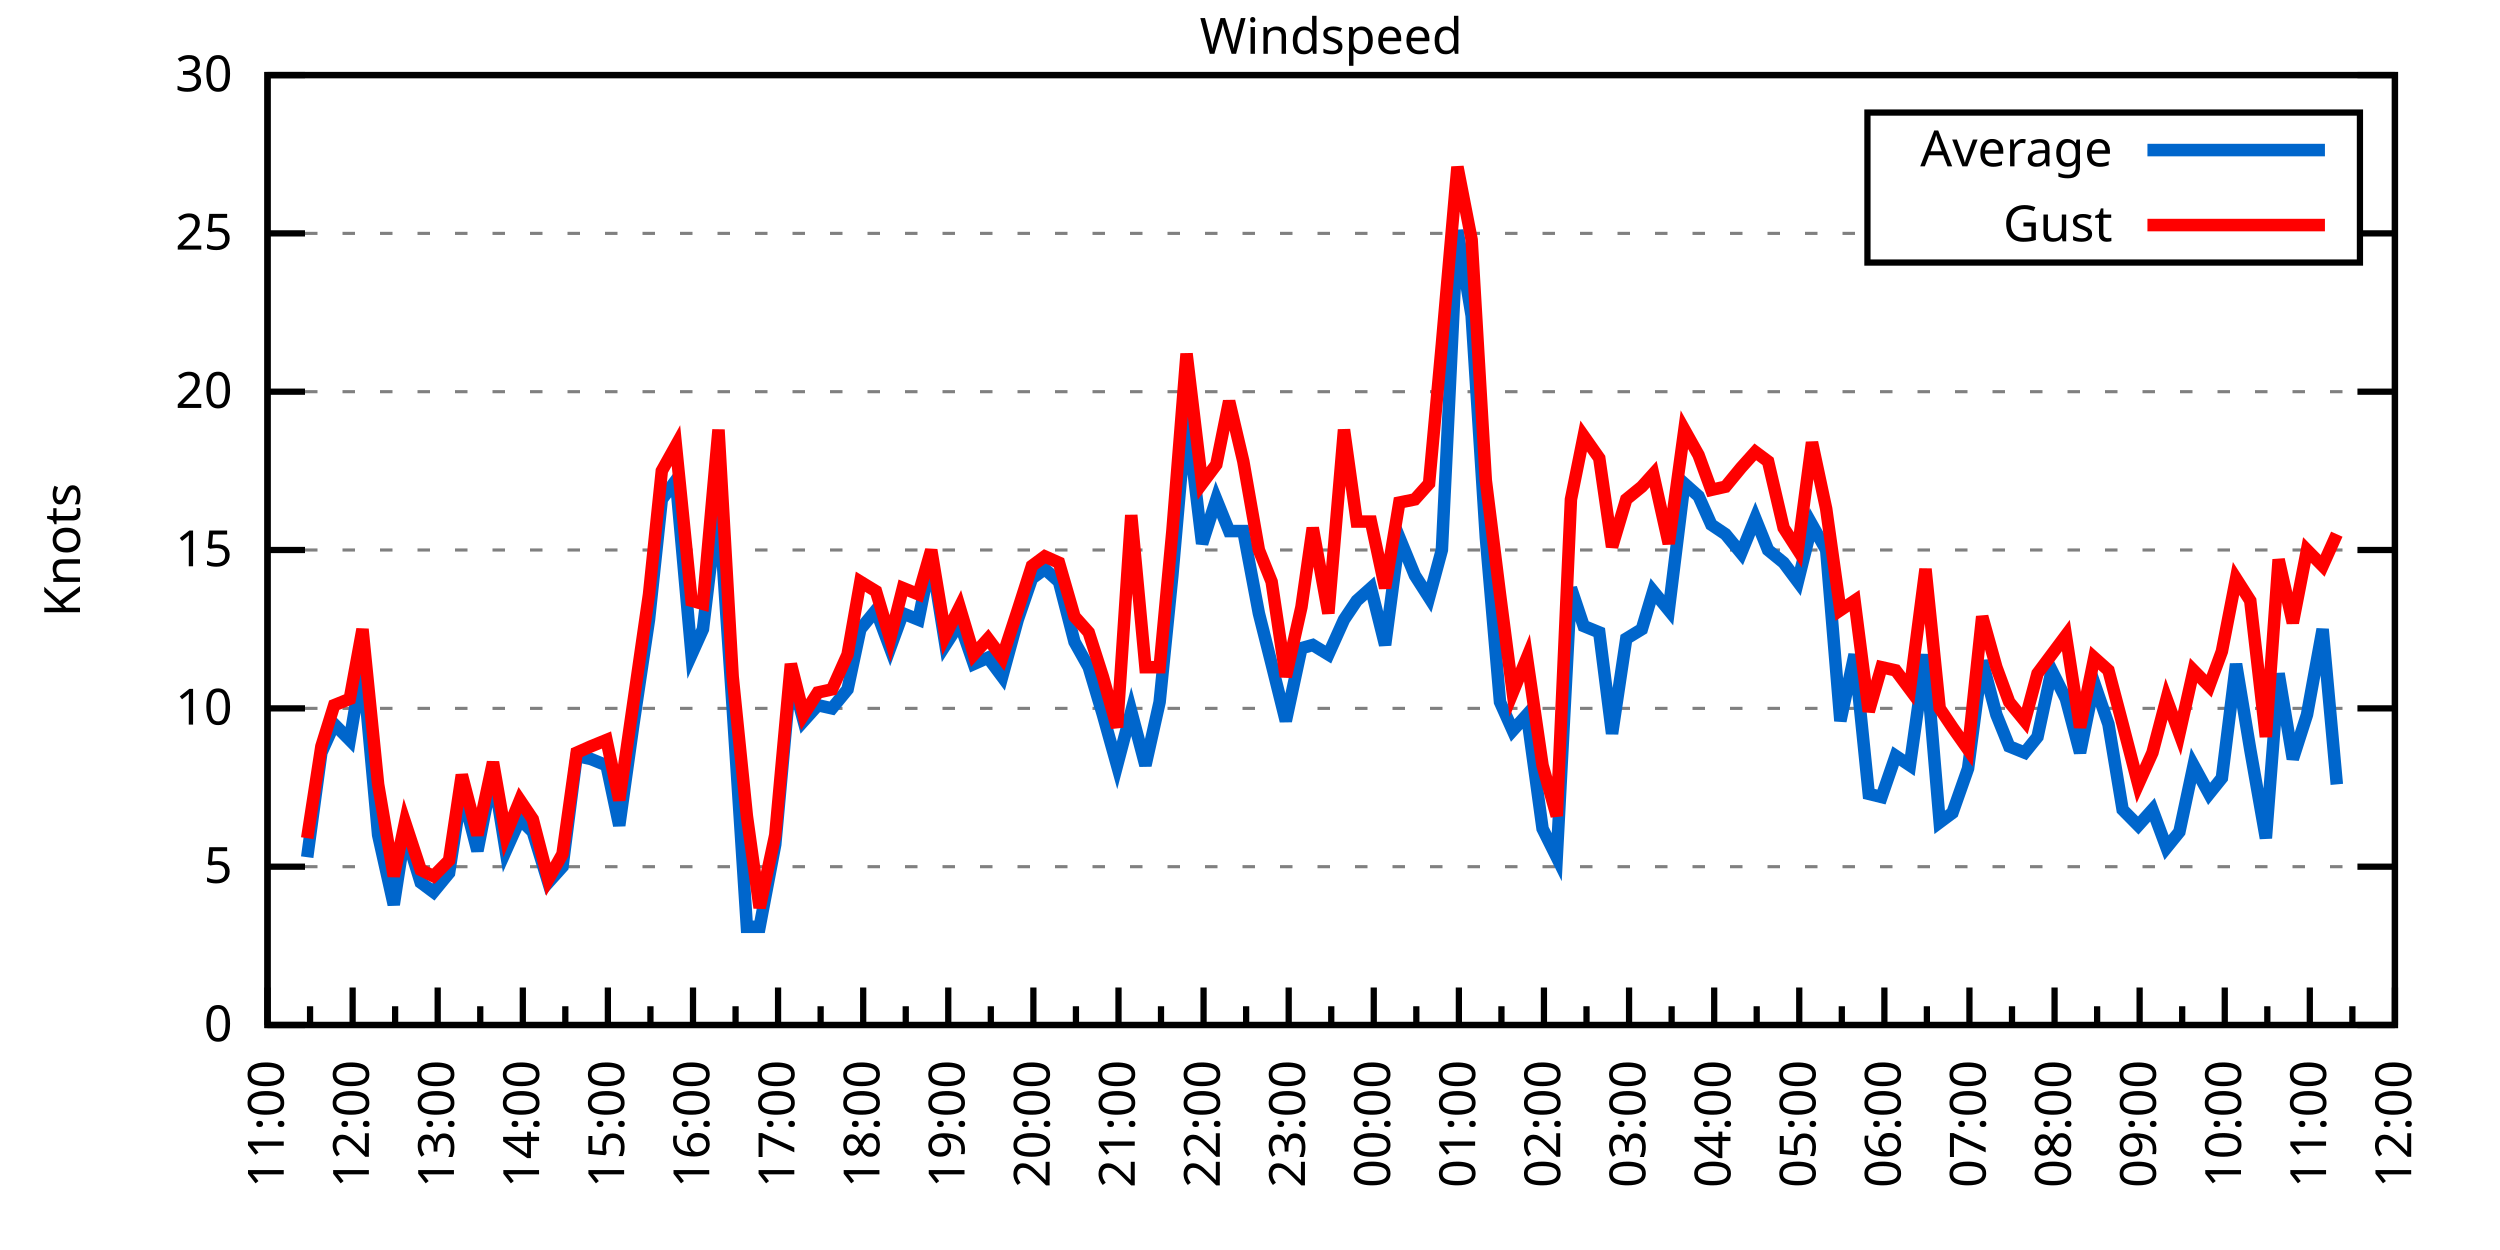
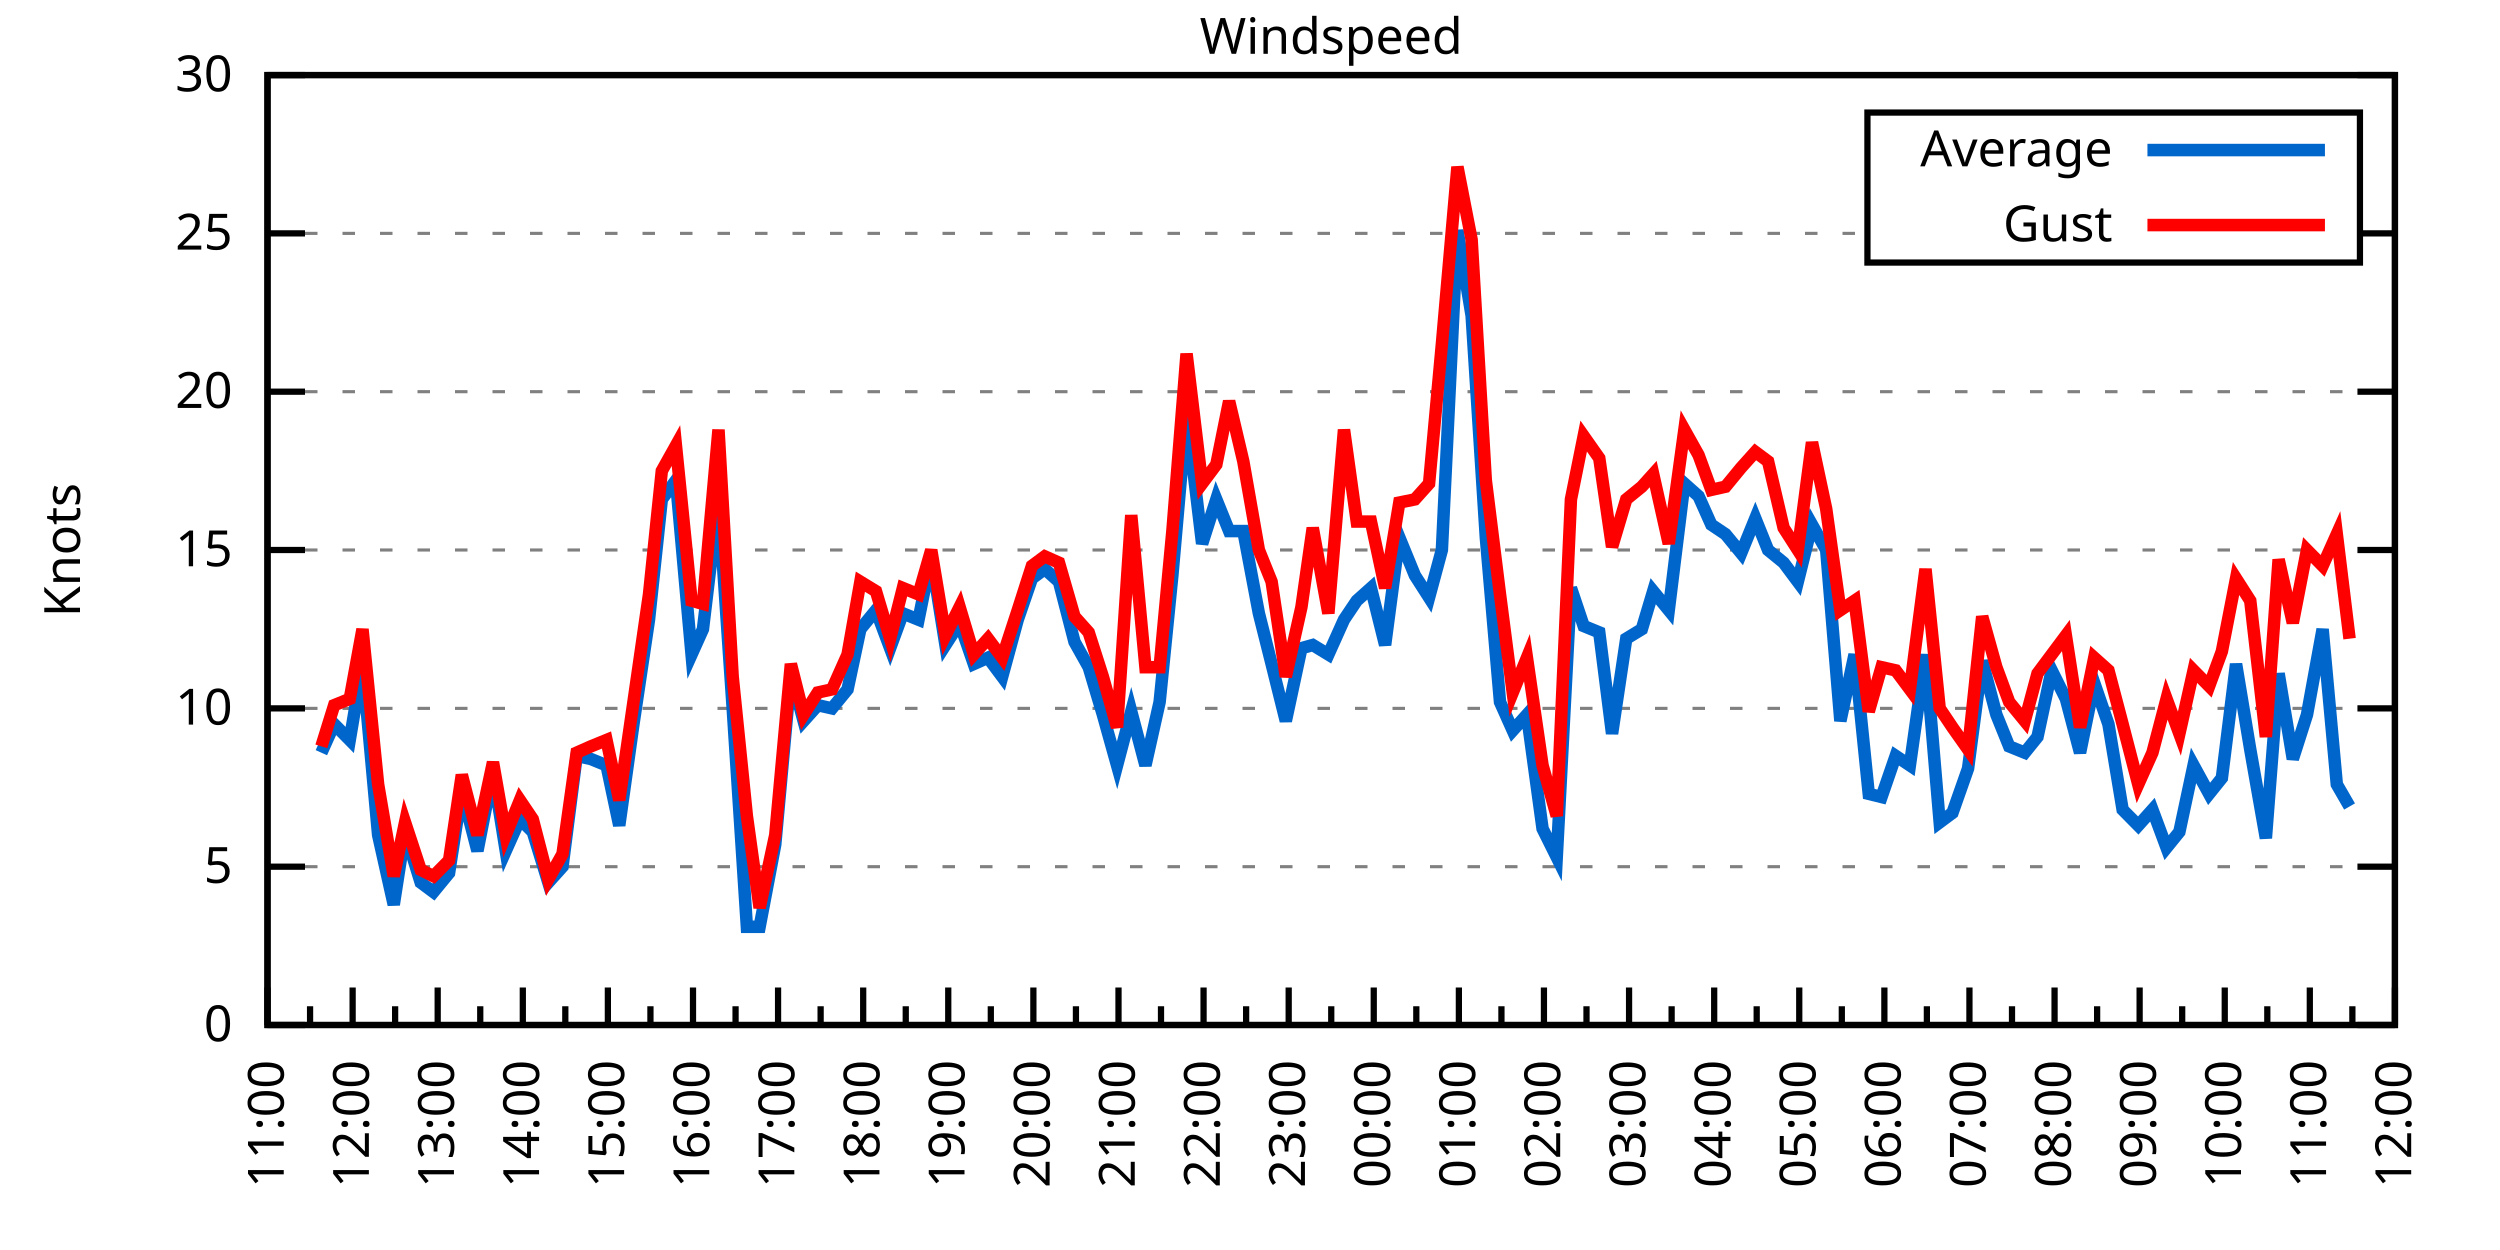
<svg xmlns="http://www.w3.org/2000/svg" xmlns:xlink="http://www.w3.org/1999/xlink" width="400" height="200" viewBox="0 0 400 200">
  <g id="gnuplot_canvas">
    <rect x="0" y="0" width="400" height="200" fill="none" />
    <defs>
      <circle id="gpDot" r="0.5" stroke-width="0.5" stroke="currentColor" />
      <path id="gpPt0" stroke-width="0.333" stroke="currentColor" d="M-1,0 h2 M0,-1 v2" />
      <path id="gpPt1" stroke-width="0.333" stroke="currentColor" d="M-1,-1 L1,1 M1,-1 L-1,1" />
      <path id="gpPt2" stroke-width="0.333" stroke="currentColor" d="M-1,0 L1,0 M0,-1 L0,1 M-1,-1 L1,1 M-1,1 L1,-1" />
      <rect id="gpPt3" stroke-width="0.333" stroke="currentColor" x="-1" y="-1" width="2" height="2" />
      <rect id="gpPt4" stroke-width="0.333" stroke="currentColor" fill="currentColor" x="-1" y="-1" width="2" height="2" />
      <circle id="gpPt5" stroke-width="0.333" stroke="currentColor" cx="0" cy="0" r="1" />
      <use xlink:href="#gpPt5" id="gpPt6" fill="currentColor" stroke="none" />
      <path id="gpPt7" stroke-width="0.333" stroke="currentColor" d="M0,-1.33 L-1.33,0.67 L1.33,0.67 z" />
      <use xlink:href="#gpPt7" id="gpPt8" fill="currentColor" stroke="none" />
      <use xlink:href="#gpPt7" id="gpPt9" stroke="currentColor" transform="rotate(180)" />
      <use xlink:href="#gpPt9" id="gpPt10" fill="currentColor" stroke="none" />
      <use xlink:href="#gpPt3" id="gpPt11" stroke="currentColor" transform="rotate(45)" />
      <use xlink:href="#gpPt11" id="gpPt12" fill="currentColor" stroke="none" />
      <path id="gpPt13" stroke-width="0.333" stroke="currentColor" d="M0,1.330 L1.265,0.411 L0.782,-1.067 L-0.782,-1.076 L-1.265,0.411 z" />
      <use xlink:href="#gpPt13" id="gpPt14" fill="currentColor" stroke="none" />
      <filter id="textbox" filterUnits="objectBoundingBox" x="0" y="0" height="1" width="1">
        <feFlood flood-color="white" flood-opacity="1" result="bgnd" />
        <feComposite in="SourceGraphic" in2="bgnd" operator="atop" />
      </filter>
      <filter id="greybox" filterUnits="objectBoundingBox" x="0" y="0" height="1" width="1">
        <feFlood flood-color="lightgrey" flood-opacity="1" result="grey" />
        <feComposite in="SourceGraphic" in2="grey" operator="atop" />
      </filter>
    </defs>
    <g fill="none" color="white" stroke="currentColor" stroke-width="1.00" stroke-linecap="butt" stroke-linejoin="miter">
</g>
    <g fill="none" color="black" stroke="currentColor" stroke-width="1.00" stroke-linecap="butt" stroke-linejoin="miter">
      <g stroke="none" shape-rendering="crispEdges">
        <polygon fill="rgb(255, 255, 255)" points="42.80,164.00 383.18,164.00 383.18,12.02 42.80,12.02 " />
      </g>
    </g>
    <g fill="none" color="black" stroke="currentColor" stroke-width="1.00" stroke-linecap="butt" stroke-linejoin="miter">
</g>
    <g fill="none" color="black" stroke="black" stroke-width="0.50" stroke-linecap="butt" stroke-linejoin="miter">
</g>
    <g fill="none" color="gray" stroke="currentColor" stroke-width="0.50" stroke-linecap="butt" stroke-linejoin="miter">
      <path stroke="gray" stroke-dasharray="2,4" class="gridline" d="M42.80,164.00 L383.19,164.00  " />
    </g>
    <g fill="none" color="gray" stroke="gray" stroke-width="1.00" stroke-linecap="butt" stroke-linejoin="miter">
</g>
    <g fill="none" color="black" stroke="currentColor" stroke-width="1.00" stroke-linecap="butt" stroke-linejoin="miter">
      <path stroke="black" d="M42.80,164.00 L48.80,164.00 M383.19,164.00 L377.19,164.00  " />
      <g transform="translate(37.20,166.60)" stroke="none" fill="black" font-family="Sans" font-size="8.00" text-anchor="end">
        <text>
          <tspan font-family="Sans"> 0</tspan>
        </text>
      </g>
    </g>
    <g fill="none" color="black" stroke="currentColor" stroke-width="1.00" stroke-linecap="butt" stroke-linejoin="miter">
</g>
    <g fill="none" color="black" stroke="black" stroke-width="0.50" stroke-linecap="butt" stroke-linejoin="miter">
</g>
    <g fill="none" color="gray" stroke="currentColor" stroke-width="0.50" stroke-linecap="butt" stroke-linejoin="miter">
      <path stroke="gray" stroke-dasharray="2,4" class="gridline" d="M42.80,138.67 L383.19,138.67  " />
    </g>
    <g fill="none" color="gray" stroke="gray" stroke-width="1.00" stroke-linecap="butt" stroke-linejoin="miter">
</g>
    <g fill="none" color="black" stroke="currentColor" stroke-width="1.00" stroke-linecap="butt" stroke-linejoin="miter">
      <path stroke="black" d="M42.80,138.67 L48.80,138.67 M383.19,138.67 L377.19,138.67  " />
      <g transform="translate(37.20,141.27)" stroke="none" fill="black" font-family="Sans" font-size="8.00" text-anchor="end">
        <text>
          <tspan font-family="Sans"> 5</tspan>
        </text>
      </g>
    </g>
    <g fill="none" color="black" stroke="currentColor" stroke-width="1.00" stroke-linecap="butt" stroke-linejoin="miter">
</g>
    <g fill="none" color="black" stroke="black" stroke-width="0.50" stroke-linecap="butt" stroke-linejoin="miter">
</g>
    <g fill="none" color="gray" stroke="currentColor" stroke-width="0.50" stroke-linecap="butt" stroke-linejoin="miter">
      <path stroke="gray" stroke-dasharray="2,4" class="gridline" d="M42.80,113.34 L383.19,113.34  " />
    </g>
    <g fill="none" color="gray" stroke="gray" stroke-width="1.00" stroke-linecap="butt" stroke-linejoin="miter">
</g>
    <g fill="none" color="black" stroke="currentColor" stroke-width="1.00" stroke-linecap="butt" stroke-linejoin="miter">
      <path stroke="black" d="M42.80,113.34 L48.80,113.34 M383.19,113.34 L377.19,113.34  " />
      <g transform="translate(37.20,115.94)" stroke="none" fill="black" font-family="Sans" font-size="8.00" text-anchor="end">
        <text>
          <tspan font-family="Sans"> 10</tspan>
        </text>
      </g>
    </g>
    <g fill="none" color="black" stroke="currentColor" stroke-width="1.00" stroke-linecap="butt" stroke-linejoin="miter">
</g>
    <g fill="none" color="black" stroke="black" stroke-width="0.50" stroke-linecap="butt" stroke-linejoin="miter">
</g>
    <g fill="none" color="gray" stroke="currentColor" stroke-width="0.50" stroke-linecap="butt" stroke-linejoin="miter">
      <path stroke="gray" stroke-dasharray="2,4" class="gridline" d="M42.80,88.00 L383.19,88.00  " />
    </g>
    <g fill="none" color="gray" stroke="gray" stroke-width="1.00" stroke-linecap="butt" stroke-linejoin="miter">
</g>
    <g fill="none" color="black" stroke="currentColor" stroke-width="1.00" stroke-linecap="butt" stroke-linejoin="miter">
      <path stroke="black" d="M42.80,88.00 L48.80,88.00 M383.19,88.00 L377.19,88.00  " />
      <g transform="translate(37.20,90.60)" stroke="none" fill="black" font-family="Sans" font-size="8.00" text-anchor="end">
        <text>
          <tspan font-family="Sans"> 15</tspan>
        </text>
      </g>
    </g>
    <g fill="none" color="black" stroke="currentColor" stroke-width="1.00" stroke-linecap="butt" stroke-linejoin="miter">
</g>
    <g fill="none" color="black" stroke="black" stroke-width="0.50" stroke-linecap="butt" stroke-linejoin="miter">
</g>
    <g fill="none" color="gray" stroke="currentColor" stroke-width="0.50" stroke-linecap="butt" stroke-linejoin="miter">
      <path stroke="gray" stroke-dasharray="2,4" class="gridline" d="M42.80,62.67 L383.19,62.67  " />
    </g>
    <g fill="none" color="gray" stroke="gray" stroke-width="1.00" stroke-linecap="butt" stroke-linejoin="miter">
</g>
    <g fill="none" color="black" stroke="currentColor" stroke-width="1.00" stroke-linecap="butt" stroke-linejoin="miter">
      <path stroke="black" d="M42.80,62.67 L48.80,62.67 M383.19,62.67 L377.19,62.67  " />
      <g transform="translate(37.20,65.27)" stroke="none" fill="black" font-family="Sans" font-size="8.00" text-anchor="end">
        <text>
          <tspan font-family="Sans"> 20</tspan>
        </text>
      </g>
    </g>
    <g fill="none" color="black" stroke="currentColor" stroke-width="1.00" stroke-linecap="butt" stroke-linejoin="miter">
</g>
    <g fill="none" color="black" stroke="black" stroke-width="0.50" stroke-linecap="butt" stroke-linejoin="miter">
</g>
    <g fill="none" color="gray" stroke="currentColor" stroke-width="0.50" stroke-linecap="butt" stroke-linejoin="miter">
      <path stroke="gray" stroke-dasharray="2,4" class="gridline" d="M42.80,37.34 L298.79,37.34 M377.59,37.34 L383.19,37.34  " />
    </g>
    <g fill="none" color="gray" stroke="gray" stroke-width="1.00" stroke-linecap="butt" stroke-linejoin="miter">
</g>
    <g fill="none" color="black" stroke="currentColor" stroke-width="1.00" stroke-linecap="butt" stroke-linejoin="miter">
      <path stroke="black" d="M42.80,37.34 L48.80,37.34 M383.19,37.34 L377.19,37.34  " />
      <g transform="translate(37.20,39.94)" stroke="none" fill="black" font-family="Sans" font-size="8.00" text-anchor="end">
        <text>
          <tspan font-family="Sans"> 25</tspan>
        </text>
      </g>
    </g>
    <g fill="none" color="black" stroke="currentColor" stroke-width="1.00" stroke-linecap="butt" stroke-linejoin="miter">
</g>
    <g fill="none" color="black" stroke="black" stroke-width="0.50" stroke-linecap="butt" stroke-linejoin="miter">
</g>
    <g fill="none" color="gray" stroke="currentColor" stroke-width="0.50" stroke-linecap="butt" stroke-linejoin="miter">
      <path stroke="gray" stroke-dasharray="2,4" class="gridline" d="M42.80,12.01 L383.19,12.01  " />
    </g>
    <g fill="none" color="gray" stroke="gray" stroke-width="1.00" stroke-linecap="butt" stroke-linejoin="miter">
</g>
    <g fill="none" color="black" stroke="currentColor" stroke-width="1.00" stroke-linecap="butt" stroke-linejoin="miter">
      <path stroke="black" d="M42.80,12.01 L48.80,12.01 M383.19,12.01 L377.19,12.01  " />
      <g transform="translate(37.20,14.61)" stroke="none" fill="black" font-family="Sans" font-size="8.00" text-anchor="end">
        <text>
          <tspan font-family="Sans"> 30</tspan>
        </text>
      </g>
    </g>
    <g fill="none" color="black" stroke="currentColor" stroke-width="1.00" stroke-linecap="butt" stroke-linejoin="miter">
      <path stroke="black" d="M42.80,164.00 L42.80,158.00  " />
      <g transform="translate(45.40,169.60) rotate(270)" stroke="none" fill="black" font-family="Sans" font-size="8.00" text-anchor="end">
        <text>
          <tspan font-family="Sans">11:00</tspan>
        </text>
      </g>
    </g>
    <g fill="none" color="black" stroke="currentColor" stroke-width="1.00" stroke-linecap="butt" stroke-linejoin="miter">
      <path stroke="black" d="M49.61,164.00 L49.61,161.00 M56.42,164.00 L56.42,158.00  " />
      <g transform="translate(59.02,169.60) rotate(270)" stroke="none" fill="black" font-family="Sans" font-size="8.00" text-anchor="end">
        <text>
          <tspan font-family="Sans">12:00</tspan>
        </text>
      </g>
    </g>
    <g fill="none" color="black" stroke="currentColor" stroke-width="1.00" stroke-linecap="butt" stroke-linejoin="miter">
      <path stroke="black" d="M63.22,164.00 L63.22,161.00 M70.03,164.00 L70.03,158.00  " />
      <g transform="translate(72.63,169.60) rotate(270)" stroke="none" fill="black" font-family="Sans" font-size="8.00" text-anchor="end">
        <text>
          <tspan font-family="Sans">13:00</tspan>
        </text>
      </g>
    </g>
    <g fill="none" color="black" stroke="currentColor" stroke-width="1.00" stroke-linecap="butt" stroke-linejoin="miter">
      <path stroke="black" d="M76.84,164.00 L76.84,161.00 M83.65,164.00 L83.65,158.00  " />
      <g transform="translate(86.25,169.60) rotate(270)" stroke="none" fill="black" font-family="Sans" font-size="8.00" text-anchor="end">
        <text>
          <tspan font-family="Sans">14:00</tspan>
        </text>
      </g>
    </g>
    <g fill="none" color="black" stroke="currentColor" stroke-width="1.00" stroke-linecap="butt" stroke-linejoin="miter">
      <path stroke="black" d="M90.45,164.00 L90.45,161.00 M97.26,164.00 L97.26,158.00  " />
      <g transform="translate(99.86,169.60) rotate(270)" stroke="none" fill="black" font-family="Sans" font-size="8.00" text-anchor="end">
        <text>
          <tspan font-family="Sans">15:00</tspan>
        </text>
      </g>
    </g>
    <g fill="none" color="black" stroke="currentColor" stroke-width="1.00" stroke-linecap="butt" stroke-linejoin="miter">
      <path stroke="black" d="M104.07,164.00 L104.07,161.00 M110.88,164.00 L110.88,158.00  " />
      <g transform="translate(113.48,169.60) rotate(270)" stroke="none" fill="black" font-family="Sans" font-size="8.00" text-anchor="end">
        <text>
          <tspan font-family="Sans">16:00</tspan>
        </text>
      </g>
    </g>
    <g fill="none" color="black" stroke="currentColor" stroke-width="1.00" stroke-linecap="butt" stroke-linejoin="miter">
      <path stroke="black" d="M117.69,164.00 L117.69,161.00 M124.49,164.00 L124.49,158.00  " />
      <g transform="translate(127.09,169.60) rotate(270)" stroke="none" fill="black" font-family="Sans" font-size="8.00" text-anchor="end">
        <text>
          <tspan font-family="Sans">17:00</tspan>
        </text>
      </g>
    </g>
    <g fill="none" color="black" stroke="currentColor" stroke-width="1.00" stroke-linecap="butt" stroke-linejoin="miter">
      <path stroke="black" d="M131.30,164.00 L131.30,161.00 M138.11,164.00 L138.11,158.00  " />
      <g transform="translate(140.71,169.60) rotate(270)" stroke="none" fill="black" font-family="Sans" font-size="8.00" text-anchor="end">
        <text>
          <tspan font-family="Sans">18:00</tspan>
        </text>
      </g>
    </g>
    <g fill="none" color="black" stroke="currentColor" stroke-width="1.00" stroke-linecap="butt" stroke-linejoin="miter">
      <path stroke="black" d="M144.92,164.00 L144.92,161.00 M151.72,164.00 L151.72,158.00  " />
      <g transform="translate(154.32,169.60) rotate(270)" stroke="none" fill="black" font-family="Sans" font-size="8.00" text-anchor="end">
        <text>
          <tspan font-family="Sans">19:00</tspan>
        </text>
      </g>
    </g>
    <g fill="none" color="black" stroke="currentColor" stroke-width="1.00" stroke-linecap="butt" stroke-linejoin="miter">
      <path stroke="black" d="M158.53,164.00 L158.53,161.00 M165.34,164.00 L165.34,158.00  " />
      <g transform="translate(167.94,169.60) rotate(270)" stroke="none" fill="black" font-family="Sans" font-size="8.00" text-anchor="end">
        <text>
          <tspan font-family="Sans">20:00</tspan>
        </text>
      </g>
    </g>
    <g fill="none" color="black" stroke="currentColor" stroke-width="1.00" stroke-linecap="butt" stroke-linejoin="miter">
      <path stroke="black" d="M172.15,164.00 L172.15,161.00 M178.96,164.00 L178.96,158.00  " />
      <g transform="translate(181.56,169.60) rotate(270)" stroke="none" fill="black" font-family="Sans" font-size="8.00" text-anchor="end">
        <text>
          <tspan font-family="Sans">21:00</tspan>
        </text>
      </g>
    </g>
    <g fill="none" color="black" stroke="currentColor" stroke-width="1.00" stroke-linecap="butt" stroke-linejoin="miter">
      <path stroke="black" d="M185.76,164.00 L185.76,161.00 M192.57,164.00 L192.57,158.00  " />
      <g transform="translate(195.17,169.60) rotate(270)" stroke="none" fill="black" font-family="Sans" font-size="8.00" text-anchor="end">
        <text>
          <tspan font-family="Sans">22:00</tspan>
        </text>
      </g>
    </g>
    <g fill="none" color="black" stroke="currentColor" stroke-width="1.00" stroke-linecap="butt" stroke-linejoin="miter">
      <path stroke="black" d="M199.38,164.00 L199.38,161.00 M206.19,164.00 L206.19,158.00  " />
      <g transform="translate(208.79,169.60) rotate(270)" stroke="none" fill="black" font-family="Sans" font-size="8.00" text-anchor="end">
        <text>
          <tspan font-family="Sans">23:00</tspan>
        </text>
      </g>
    </g>
    <g fill="none" color="black" stroke="currentColor" stroke-width="1.00" stroke-linecap="butt" stroke-linejoin="miter">
      <path stroke="black" d="M213.00,164.00 L213.00,161.00 M219.80,164.00 L219.80,158.00  " />
      <g transform="translate(222.40,169.60) rotate(270)" stroke="none" fill="black" font-family="Sans" font-size="8.00" text-anchor="end">
        <text>
          <tspan font-family="Sans">00:00</tspan>
        </text>
      </g>
    </g>
    <g fill="none" color="black" stroke="currentColor" stroke-width="1.00" stroke-linecap="butt" stroke-linejoin="miter">
      <path stroke="black" d="M226.61,164.00 L226.61,161.00 M233.42,164.00 L233.42,158.00  " />
      <g transform="translate(236.02,169.60) rotate(270)" stroke="none" fill="black" font-family="Sans" font-size="8.00" text-anchor="end">
        <text>
          <tspan font-family="Sans">01:00</tspan>
        </text>
      </g>
    </g>
    <g fill="none" color="black" stroke="currentColor" stroke-width="1.00" stroke-linecap="butt" stroke-linejoin="miter">
      <path stroke="black" d="M240.23,164.00 L240.23,161.00 M247.03,164.00 L247.03,158.00  " />
      <g transform="translate(249.63,169.60) rotate(270)" stroke="none" fill="black" font-family="Sans" font-size="8.00" text-anchor="end">
        <text>
          <tspan font-family="Sans">02:00</tspan>
        </text>
      </g>
    </g>
    <g fill="none" color="black" stroke="currentColor" stroke-width="1.00" stroke-linecap="butt" stroke-linejoin="miter">
      <path stroke="black" d="M253.84,164.00 L253.84,161.00 M260.65,164.00 L260.65,158.00  " />
      <g transform="translate(263.25,169.60) rotate(270)" stroke="none" fill="black" font-family="Sans" font-size="8.00" text-anchor="end">
        <text>
          <tspan font-family="Sans">03:00</tspan>
        </text>
      </g>
    </g>
    <g fill="none" color="black" stroke="currentColor" stroke-width="1.00" stroke-linecap="butt" stroke-linejoin="miter">
      <path stroke="black" d="M267.46,164.00 L267.46,161.00 M274.27,164.00 L274.27,158.00  " />
      <g transform="translate(276.87,169.60) rotate(270)" stroke="none" fill="black" font-family="Sans" font-size="8.00" text-anchor="end">
        <text>
          <tspan font-family="Sans">04:00</tspan>
        </text>
      </g>
    </g>
    <g fill="none" color="black" stroke="currentColor" stroke-width="1.00" stroke-linecap="butt" stroke-linejoin="miter">
      <path stroke="black" d="M281.07,164.00 L281.07,161.00 M287.88,164.00 L287.88,158.00  " />
      <g transform="translate(290.48,169.60) rotate(270)" stroke="none" fill="black" font-family="Sans" font-size="8.00" text-anchor="end">
        <text>
          <tspan font-family="Sans">05:00</tspan>
        </text>
      </g>
    </g>
    <g fill="none" color="black" stroke="currentColor" stroke-width="1.00" stroke-linecap="butt" stroke-linejoin="miter">
      <path stroke="black" d="M294.69,164.00 L294.69,161.00 M301.50,164.00 L301.50,158.00  " />
      <g transform="translate(304.10,169.60) rotate(270)" stroke="none" fill="black" font-family="Sans" font-size="8.00" text-anchor="end">
        <text>
          <tspan font-family="Sans">06:00</tspan>
        </text>
      </g>
    </g>
    <g fill="none" color="black" stroke="currentColor" stroke-width="1.00" stroke-linecap="butt" stroke-linejoin="miter">
      <path stroke="black" d="M308.30,164.00 L308.30,161.00 M315.11,164.00 L315.11,158.00  " />
      <g transform="translate(317.71,169.60) rotate(270)" stroke="none" fill="black" font-family="Sans" font-size="8.00" text-anchor="end">
        <text>
          <tspan font-family="Sans">07:00</tspan>
        </text>
      </g>
    </g>
    <g fill="none" color="black" stroke="currentColor" stroke-width="1.00" stroke-linecap="butt" stroke-linejoin="miter">
      <path stroke="black" d="M321.92,164.00 L321.92,161.00 M328.73,164.00 L328.73,158.00  " />
      <g transform="translate(331.33,169.60) rotate(270)" stroke="none" fill="black" font-family="Sans" font-size="8.00" text-anchor="end">
        <text>
          <tspan font-family="Sans">08:00</tspan>
        </text>
      </g>
    </g>
    <g fill="none" color="black" stroke="currentColor" stroke-width="1.00" stroke-linecap="butt" stroke-linejoin="miter">
      <path stroke="black" d="M335.54,164.00 L335.54,161.00 M342.34,164.00 L342.34,158.00  " />
      <g transform="translate(344.94,169.60) rotate(270)" stroke="none" fill="black" font-family="Sans" font-size="8.00" text-anchor="end">
        <text>
          <tspan font-family="Sans">09:00</tspan>
        </text>
      </g>
    </g>
    <g fill="none" color="black" stroke="currentColor" stroke-width="1.00" stroke-linecap="butt" stroke-linejoin="miter">
      <path stroke="black" d="M349.15,164.00 L349.15,161.00 M355.96,164.00 L355.96,158.00  " />
      <g transform="translate(358.56,169.60) rotate(270)" stroke="none" fill="black" font-family="Sans" font-size="8.00" text-anchor="end">
        <text>
          <tspan font-family="Sans">10:00</tspan>
        </text>
      </g>
    </g>
    <g fill="none" color="black" stroke="currentColor" stroke-width="1.00" stroke-linecap="butt" stroke-linejoin="miter">
      <path stroke="black" d="M362.77,164.00 L362.77,161.00 M369.57,164.00 L369.57,158.00  " />
      <g transform="translate(372.17,169.60) rotate(270)" stroke="none" fill="black" font-family="Sans" font-size="8.00" text-anchor="end">
        <text>
          <tspan font-family="Sans">11:00</tspan>
        </text>
      </g>
    </g>
    <g fill="none" color="black" stroke="currentColor" stroke-width="1.00" stroke-linecap="butt" stroke-linejoin="miter">
      <path stroke="black" d="M376.38,164.00 L376.38,161.00 M383.19,164.00 L383.19,158.00  " />
      <g transform="translate(385.79,169.60) rotate(270)" stroke="none" fill="black" font-family="Sans" font-size="8.00" text-anchor="end">
        <text>
          <tspan font-family="Sans">12:00</tspan>
        </text>
      </g>
    </g>
    <g fill="none" color="black" stroke="currentColor" stroke-width="1.00" stroke-linecap="butt" stroke-linejoin="miter">
</g>
    <g fill="none" color="black" stroke="currentColor" stroke-width="1.00" stroke-linecap="butt" stroke-linejoin="miter">
      <path stroke="black" d="M42.80,12.01 L42.80,164.00 L383.19,164.00 L383.19,12.01 L42.80,12.01 Z  " />
    </g>
    <g fill="none" color="black" stroke="currentColor" stroke-width="1.00" stroke-linecap="butt" stroke-linejoin="miter">
      <g transform="translate(12.80,88.01) rotate(270)" stroke="none" fill="black" font-family="Sans" font-size="8.00" text-anchor="middle">
        <text>
          <tspan font-family="Sans">Knots</tspan>
        </text>
      </g>
    </g>
    <g fill="none" color="black" stroke="currentColor" stroke-width="1.00" stroke-linecap="butt" stroke-linejoin="miter">
</g>
    <g fill="none" color="black" stroke="currentColor" stroke-width="1.00" stroke-linecap="butt" stroke-linejoin="miter">
      <path stroke="black" d="M298.79,42.01 L298.79,18.01 L377.59,18.01 L377.59,42.01 L298.79,42.01 Z  " />
    </g>
    <g id="Windspeed_plot_1">
      <g fill="none" color="white" stroke="black" stroke-width="2.00" stroke-linecap="butt" stroke-linejoin="miter">
</g>
      <g fill="none" color="black" stroke="currentColor" stroke-width="2.00" stroke-linecap="butt" stroke-linejoin="miter">
        <g transform="translate(337.99,26.61)" stroke="none" fill="black" font-family="Sans" font-size="8.00" text-anchor="end">
          <text>
            <tspan font-family="Sans">Average</tspan>
          </text>
        </g>
      </g>
      <g fill="none" color="black" stroke="currentColor" stroke-width="2.00" stroke-linecap="butt" stroke-linejoin="miter">
-         <path stroke="rgb(  0, 102, 204)" d="M343.59,24.01 L371.99,24.01 M49.15,137.15 L51.42,120.43 L53.47,115.87 L55.96,118.40 L58.00,106.24 L60.50,133.60   L63.00,144.75 L64.81,133.10 L67.31,141.20 L69.35,142.72 L71.85,139.68 L73.89,126.51 L76.39,136.14 L78.88,123.47   L80.92,136.14 L83.19,131.07 L85.24,133.10 L87.73,141.20 L90.00,138.67 L92.27,120.94 L94.54,121.44 L97.04,122.46   L99.08,132.08 L101.35,115.87 L103.84,99.15 L105.89,79.90 L108.15,76.86 L110.65,104.72 L112.47,100.67 L114.96,79.90   L117.23,113.34 L119.50,148.29 L121.54,148.29 L124.04,135.12 L126.54,107.76 L128.58,115.36 L130.85,112.83 L133.12,113.34   L135.61,110.30 L137.66,100.67 L140.15,97.63 L142.42,103.71 L144.46,98.14 L146.96,99.15 L149.00,89.02 L151.27,103.20   L153.54,99.66 L155.81,106.24 L158.08,105.23 L160.35,108.27 L162.84,99.15 L165.11,92.56 L167.16,91.04 L169.43,93.07   L171.92,102.70 L174.19,106.75 L176.46,114.35 L178.73,122.46 L181.00,113.84 L183.27,122.46 L185.54,112.32 L187.58,92.06   L189.85,66.22 L192.34,86.99 L194.61,79.90 L196.66,84.97 L198.93,84.97 L201.42,98.14 L203.46,106.24 L205.73,115.36   L208.23,103.71 L210.04,103.20 L212.54,104.72 L215.04,99.15 L217.08,96.11 L219.35,94.08 L221.62,103.20 L223.89,85.98   L226.38,92.06 L228.65,95.60 L230.70,88.00 L233.19,36.84 L235.46,50.51 L237.73,85.98 L240.00,112.32 L242.04,116.88   L244.31,114.35 L246.81,132.59 L249.08,137.15 L251.35,94.08 L253.39,100.16 L255.88,101.18 L257.93,117.39 L260.20,102.19   L262.69,100.67 L264.51,94.59 L267.00,97.63 L269.50,77.37 L271.77,79.39 L273.81,83.95 L276.08,85.47 L278.58,88.51   L280.85,82.94 L282.89,88.00 L285.38,90.03 L287.65,93.07 L289.92,83.95 L292.19,88.00 L294.46,115.36 L296.73,104.72   L299.00,127.02 L301.04,127.52 L303.31,120.94 L305.58,122.46 L308.08,104.72 L310.35,131.58 L312.39,130.06 L314.89,122.96   L317.15,105.74 L319.42,114.35 L321.47,119.42 L323.96,120.43 L326.00,117.90 L328.27,107.26 L330.54,111.82 L332.81,120.43   L335.08,109.28 L337.35,115.87 L339.62,129.55 L342.12,132.08 L344.39,129.55 L346.65,135.63 L348.70,133.10 L350.97,122.46   L353.46,127.02 L355.50,124.48 L357.77,106.24 L360.04,119.92 L362.54,134.11 L364.58,107.76 L366.85,121.44 L369.12,114.35   L371.62,100.67 L373.89,125.50  " />
+         <path stroke="rgb(  0, 102, 204)" d="M343.59,24.01 L371.99,24.01 M51.42,120.43 L53.47,115.87 L55.96,118.40 L58.00,106.24 L60.50,133.60 L63.00,144.75   L64.81,133.10 L67.31,141.20 L69.35,142.72 L71.85,139.68 L73.89,126.51 L76.39,136.14 L78.88,123.47 L80.92,136.14   L83.19,131.07 L85.24,133.10 L87.73,141.20 L90.00,138.67 L92.27,120.94 L94.54,121.44 L97.04,122.46 L99.08,132.08   L101.35,115.87 L103.84,99.15 L105.89,79.90 L108.15,76.86 L110.65,104.72 L112.47,100.67 L114.96,79.90 L117.23,113.34   L119.50,148.29 L121.54,148.29 L124.04,135.12 L126.54,107.76 L128.58,115.36 L130.85,112.83 L133.12,113.34 L135.61,110.30   L137.66,100.67 L140.15,97.63 L142.42,103.71 L144.46,98.14 L146.96,99.15 L149.00,89.02 L151.27,103.20 L153.54,99.66   L155.81,106.24 L158.08,105.23 L160.35,108.27 L162.84,99.15 L165.11,92.56 L167.16,91.04 L169.43,93.07 L171.92,102.70   L174.19,106.75 L176.46,114.35 L178.73,122.46 L181.00,113.84 L183.27,122.46 L185.54,112.32 L187.58,92.06 L189.85,66.22   L192.34,86.99 L194.61,79.90 L196.66,84.97 L198.93,84.97 L201.42,98.14 L203.46,106.24 L205.73,115.36 L208.23,103.71   L210.04,103.20 L212.54,104.72 L215.04,99.15 L217.08,96.11 L219.35,94.08 L221.62,103.20 L223.89,85.98 L226.38,92.06   L228.65,95.60 L230.70,88.00 L233.19,36.84 L235.46,50.51 L237.73,85.98 L240.00,112.32 L242.04,116.88 L244.31,114.35   L246.81,132.59 L249.08,137.15 L251.35,94.08 L253.39,100.16 L255.88,101.18 L257.93,117.39 L260.20,102.19 L262.69,100.67   L264.51,94.59 L267.00,97.63 L269.50,77.37 L271.77,79.39 L273.81,83.95 L276.08,85.47 L278.58,88.51 L280.85,82.94   L282.89,88.00 L285.38,90.03 L287.65,93.07 L289.92,83.95 L292.19,88.00 L294.46,115.36 L296.73,104.72 L299.00,127.02   L301.04,127.52 L303.31,120.94 L305.58,122.46 L308.08,104.72 L310.35,131.58 L312.39,130.06 L314.89,122.96 L317.15,105.74   L319.42,114.35 L321.47,119.42 L323.96,120.43 L326.00,117.90 L328.27,107.26 L330.54,111.82 L332.81,120.43 L335.08,109.28   L337.35,115.87 L339.62,129.55 L342.12,132.08 L344.39,129.55 L346.65,135.63 L348.70,133.10 L350.97,122.46 L353.46,127.02   L355.50,124.48 L357.77,106.24 L360.04,119.92 L362.54,134.11 L364.58,107.76 L366.85,121.44 L369.12,114.35 L371.62,100.67   L373.89,125.50 L375.93,129.04  " />
      </g>
    </g>
    <g id="Windspeed_plot_2">
      <g fill="none" color="black" stroke="currentColor" stroke-width="2.00" stroke-linecap="butt" stroke-linejoin="miter">
        <g transform="translate(337.99,38.61)" stroke="none" fill="black" font-family="Sans" font-size="8.00" text-anchor="end">
          <text>
            <tspan font-family="Sans">Gust</tspan>
          </text>
        </g>
      </g>
      <g fill="none" color="black" stroke="currentColor" stroke-width="2.00" stroke-linecap="butt" stroke-linejoin="miter">
-         <path stroke="rgb(255,   0,   0)" d="M343.59,36.01 L371.99,36.01 M49.15,134.11 L51.42,119.42 L53.47,112.83 L55.96,111.82 L58.00,100.67 L60.50,125.50   L63.00,140.19 L64.81,131.58 L67.31,139.17 L69.35,140.19 L71.85,137.66 L73.89,123.98 L76.39,133.60 L78.88,121.95   L80.92,133.60 L83.19,128.03 L85.24,131.07 L87.73,140.69 L90.00,136.64 L92.27,120.43 L94.54,119.42 L97.04,118.40   L99.08,128.03 L101.35,112.32 L103.84,95.10 L105.89,75.34 L108.15,71.29 L110.65,96.11 L112.47,96.62 L114.96,68.75   L117.23,108.27 L119.50,130.56 L121.54,145.25 L124.04,133.60 L126.54,106.24 L128.58,114.35 L130.85,110.80 L133.12,110.30   L135.61,104.72 L137.66,93.07 L140.15,94.59 L142.42,102.19 L144.46,94.08 L146.96,95.10 L149.00,88.00 L151.27,101.68   L153.54,97.12 L155.81,104.72 L158.08,102.19 L160.35,105.23 L162.84,97.63 L165.11,90.54 L167.16,89.02 L169.43,90.03   L171.92,98.64 L174.19,101.18 L176.46,108.27 L178.73,116.38 L181.00,82.43 L183.27,106.75 L185.54,106.75 L187.58,84.97   L189.85,56.59 L192.34,77.37 L194.61,74.33 L196.66,64.19 L198.93,73.82 L201.42,88.00 L203.46,93.07 L205.73,108.27   L208.23,97.12 L210.04,84.46 L212.54,98.14 L215.04,68.75 L217.08,83.45 L219.35,83.45 L221.62,94.08 L223.89,80.41   L226.38,79.90 L228.65,77.37 L230.70,55.07 L233.19,26.70 L235.46,38.35 L237.73,76.86 L240.00,95.10 L242.04,110.80   L244.31,105.23 L246.81,122.46 L249.08,130.56 L251.35,79.90 L253.39,69.77 L255.88,73.31 L257.93,87.50 L260.20,79.90   L262.69,77.87 L264.51,75.85 L267.00,86.99 L269.50,68.75 L271.77,72.81 L273.81,78.38 L276.08,77.87 L278.58,74.83   L280.85,72.30 L282.89,73.82 L285.38,84.46 L287.65,88.00 L289.92,70.78 L292.19,81.42 L294.46,97.63 L296.73,96.11   L299.00,113.84 L301.04,106.75 L303.31,107.26 L305.58,110.30 L308.08,91.04 L310.35,113.34 L312.39,116.38 L314.89,119.92   L317.15,98.64 L319.42,106.75 L321.47,112.32 L323.96,115.36 L326.00,107.76 L328.27,104.72 L330.54,101.68 L332.81,116.38   L335.08,105.23 L337.35,107.26 L339.62,115.87 L342.12,125.50 L344.39,120.43 L346.65,111.82 L348.70,117.39 L350.97,107.26   L353.46,109.79 L355.50,104.22 L357.77,92.56 L360.04,96.11 L362.54,117.90 L364.58,89.52 L366.85,99.66 L369.12,88.00   L371.62,90.54 L373.89,85.47  " />
+         <path stroke="rgb(255,   0,   0)" d="M343.59,36.01 L371.99,36.01 M51.42,119.42 L53.47,112.83 L55.96,111.82 L58.00,100.67 L60.50,125.50 L63.00,140.19   L64.81,131.58 L67.31,139.17 L69.35,140.19 L71.85,137.66 L73.89,123.98 L76.39,133.60 L78.88,121.95 L80.92,133.60   L83.19,128.03 L85.24,131.07 L87.73,140.69 L90.00,136.64 L92.27,120.43 L94.54,119.42 L97.04,118.40 L99.08,128.03   L101.35,112.32 L103.84,95.10 L105.89,75.34 L108.15,71.29 L110.65,96.11 L112.47,96.62 L114.96,68.75 L117.23,108.27   L119.50,130.56 L121.54,145.25 L124.04,133.60 L126.54,106.24 L128.58,114.35 L130.85,110.80 L133.12,110.30 L135.61,104.72   L137.66,93.07 L140.15,94.59 L142.42,102.19 L144.46,94.08 L146.96,95.10 L149.00,88.00 L151.27,101.68 L153.54,97.12   L155.81,104.72 L158.08,102.19 L160.35,105.23 L162.84,97.63 L165.11,90.54 L167.16,89.02 L169.43,90.03 L171.92,98.64   L174.19,101.18 L176.46,108.27 L178.73,116.38 L181.00,82.43 L183.27,106.75 L185.54,106.75 L187.58,84.97 L189.85,56.59   L192.34,77.37 L194.61,74.33 L196.66,64.19 L198.93,73.82 L201.42,88.00 L203.46,93.07 L205.73,108.27 L208.23,97.12   L210.04,84.46 L212.54,98.14 L215.04,68.75 L217.08,83.45 L219.35,83.45 L221.62,94.08 L223.89,80.41 L226.38,79.90   L228.65,77.37 L230.70,55.07 L233.19,26.70 L235.46,38.35 L237.73,76.86 L240.00,95.10 L242.04,110.80 L244.31,105.23   L246.81,122.46 L249.08,130.56 L251.35,79.90 L253.39,69.77 L255.88,73.31 L257.93,87.50 L260.20,79.90 L262.69,77.87   L264.51,75.85 L267.00,86.99 L269.50,68.75 L271.77,72.81 L273.81,78.38 L276.08,77.87 L278.58,74.83 L280.85,72.30   L282.89,73.82 L285.38,84.46 L287.65,88.00 L289.92,70.78 L292.19,81.42 L294.46,97.63 L296.73,96.11 L299.00,113.84   L301.04,106.75 L303.31,107.26 L305.58,110.30 L308.08,91.04 L310.35,113.34 L312.39,116.38 L314.89,119.92 L317.15,98.64   L319.42,106.75 L321.47,112.32 L323.96,115.36 L326.00,107.76 L328.27,104.72 L330.54,101.68 L332.81,116.38 L335.08,105.23   L337.35,107.26 L339.62,115.87 L342.12,125.50 L344.39,120.43 L346.65,111.82 L348.70,117.39 L350.97,107.26 L353.46,109.79   L355.50,104.22 L357.77,92.56 L360.04,96.11 L362.54,117.90 L364.58,89.52 L366.85,99.66 L369.12,88.00 L371.62,90.54   L373.89,85.47 L375.93,102.19  " />
      </g>
    </g>
    <g fill="none" color="black" stroke="currentColor" stroke-width="2.00" stroke-linecap="butt" stroke-linejoin="miter">
</g>
    <g fill="none" color="black" stroke="black" stroke-width="1.00" stroke-linecap="butt" stroke-linejoin="miter">
</g>
    <g fill="none" color="black" stroke="currentColor" stroke-width="1.00" stroke-linecap="butt" stroke-linejoin="miter">
      <path stroke="black" d="M42.80,12.01 L42.80,164.00 L383.19,164.00 L383.19,12.01 L42.80,12.01 Z  " />
    </g>
    <g fill="none" color="black" stroke="currentColor" stroke-width="1.00" stroke-linecap="butt" stroke-linejoin="miter">
      <g transform="translate(212.99,8.61)" stroke="none" fill="black" font-family="Sans" font-size="8.00" text-anchor="middle">
        <text>
          <tspan font-family="Sans">Windspeed</tspan>
        </text>
      </g>
    </g>
    <g fill="none" color="black" stroke="currentColor" stroke-width="1.00" stroke-linecap="butt" stroke-linejoin="miter">
</g>
  </g>
</svg>
